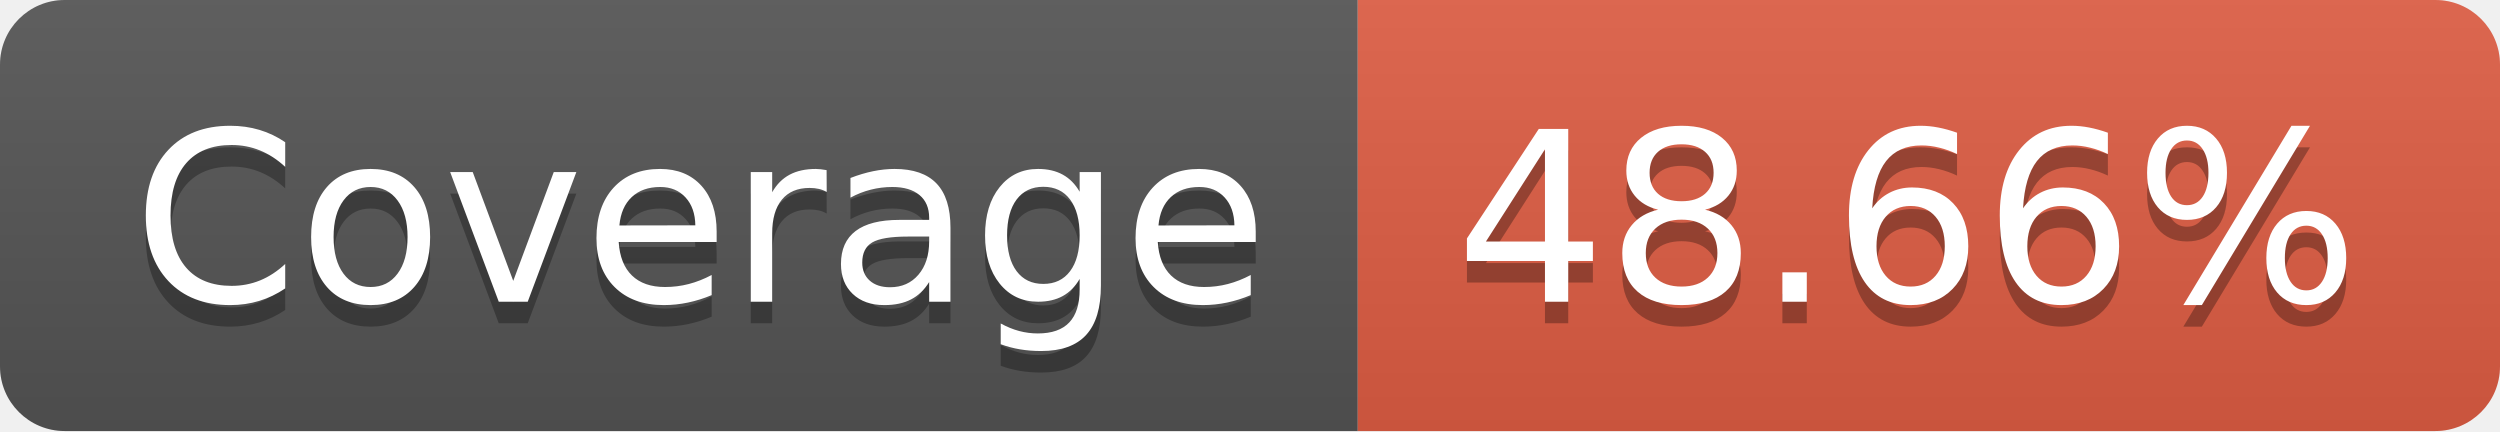
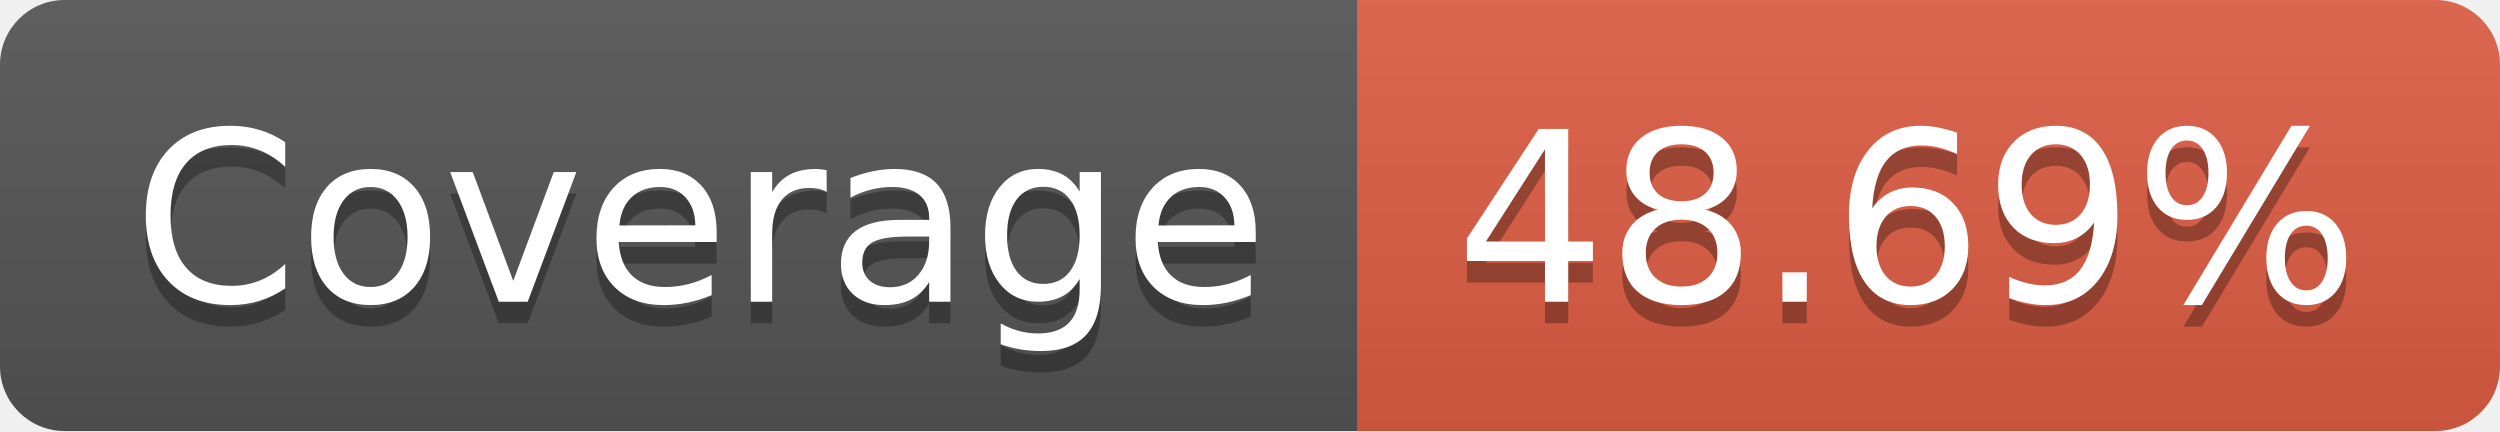
- <svg xmlns="http://www.w3.org/2000/svg" width="116" height="20" role="img" aria-label="Coverage: 48.66%">
+ <svg xmlns="http://www.w3.org/2000/svg" width="116" height="20" role="img" aria-label="Coverage: 48.69%">
  <linearGradient id="s" x2="0" y2="100%">
    <stop offset="0" stop-color="#bbb" stop-opacity=".1" />
    <stop offset="1" stop-opacity=".1" />
  </linearGradient>
  <clipPath id="r">
    <rect width="116" height="20" rx="3" fill="#fff" />
  </clipPath>
  <g clip-path="url(#r)">
    <rect width="63" height="20" fill="#555" />
    <rect x="63" width="53" height="20" fill="#e05d44" />
    <rect width="116" height="20" fill="url(#s)" />
  </g>
  <g fill="#fff" text-anchor="middle" font-family="Verdana,Geneva,DejaVu Sans,sans-serif" text-rendering="geometricPrecision" font-size="110">
    <text aria-hidden="true" x="325" y="150" fill="#010101" fill-opacity=".3" transform="scale(.1)" textLength="530">Coverage</text>
    <text x="325" y="140" transform="scale(.1)" fill="#fff" textLength="530">Coverage</text>
-     <text aria-hidden="true" x="885" y="150" fill="#010101" fill-opacity=".3" transform="scale(.1)" textLength="430">48.66%</text>
-     <text x="885" y="140" transform="scale(.1)" fill="#fff" textLength="430">48.66%</text>
+     <text aria-hidden="true" x="885" y="150" fill="#010101" fill-opacity=".3" transform="scale(.1)" textLength="430">48.69%</text>
+     <text x="885" y="140" transform="scale(.1)" fill="#fff" textLength="430">48.69%</text>
  </g>
</svg>
